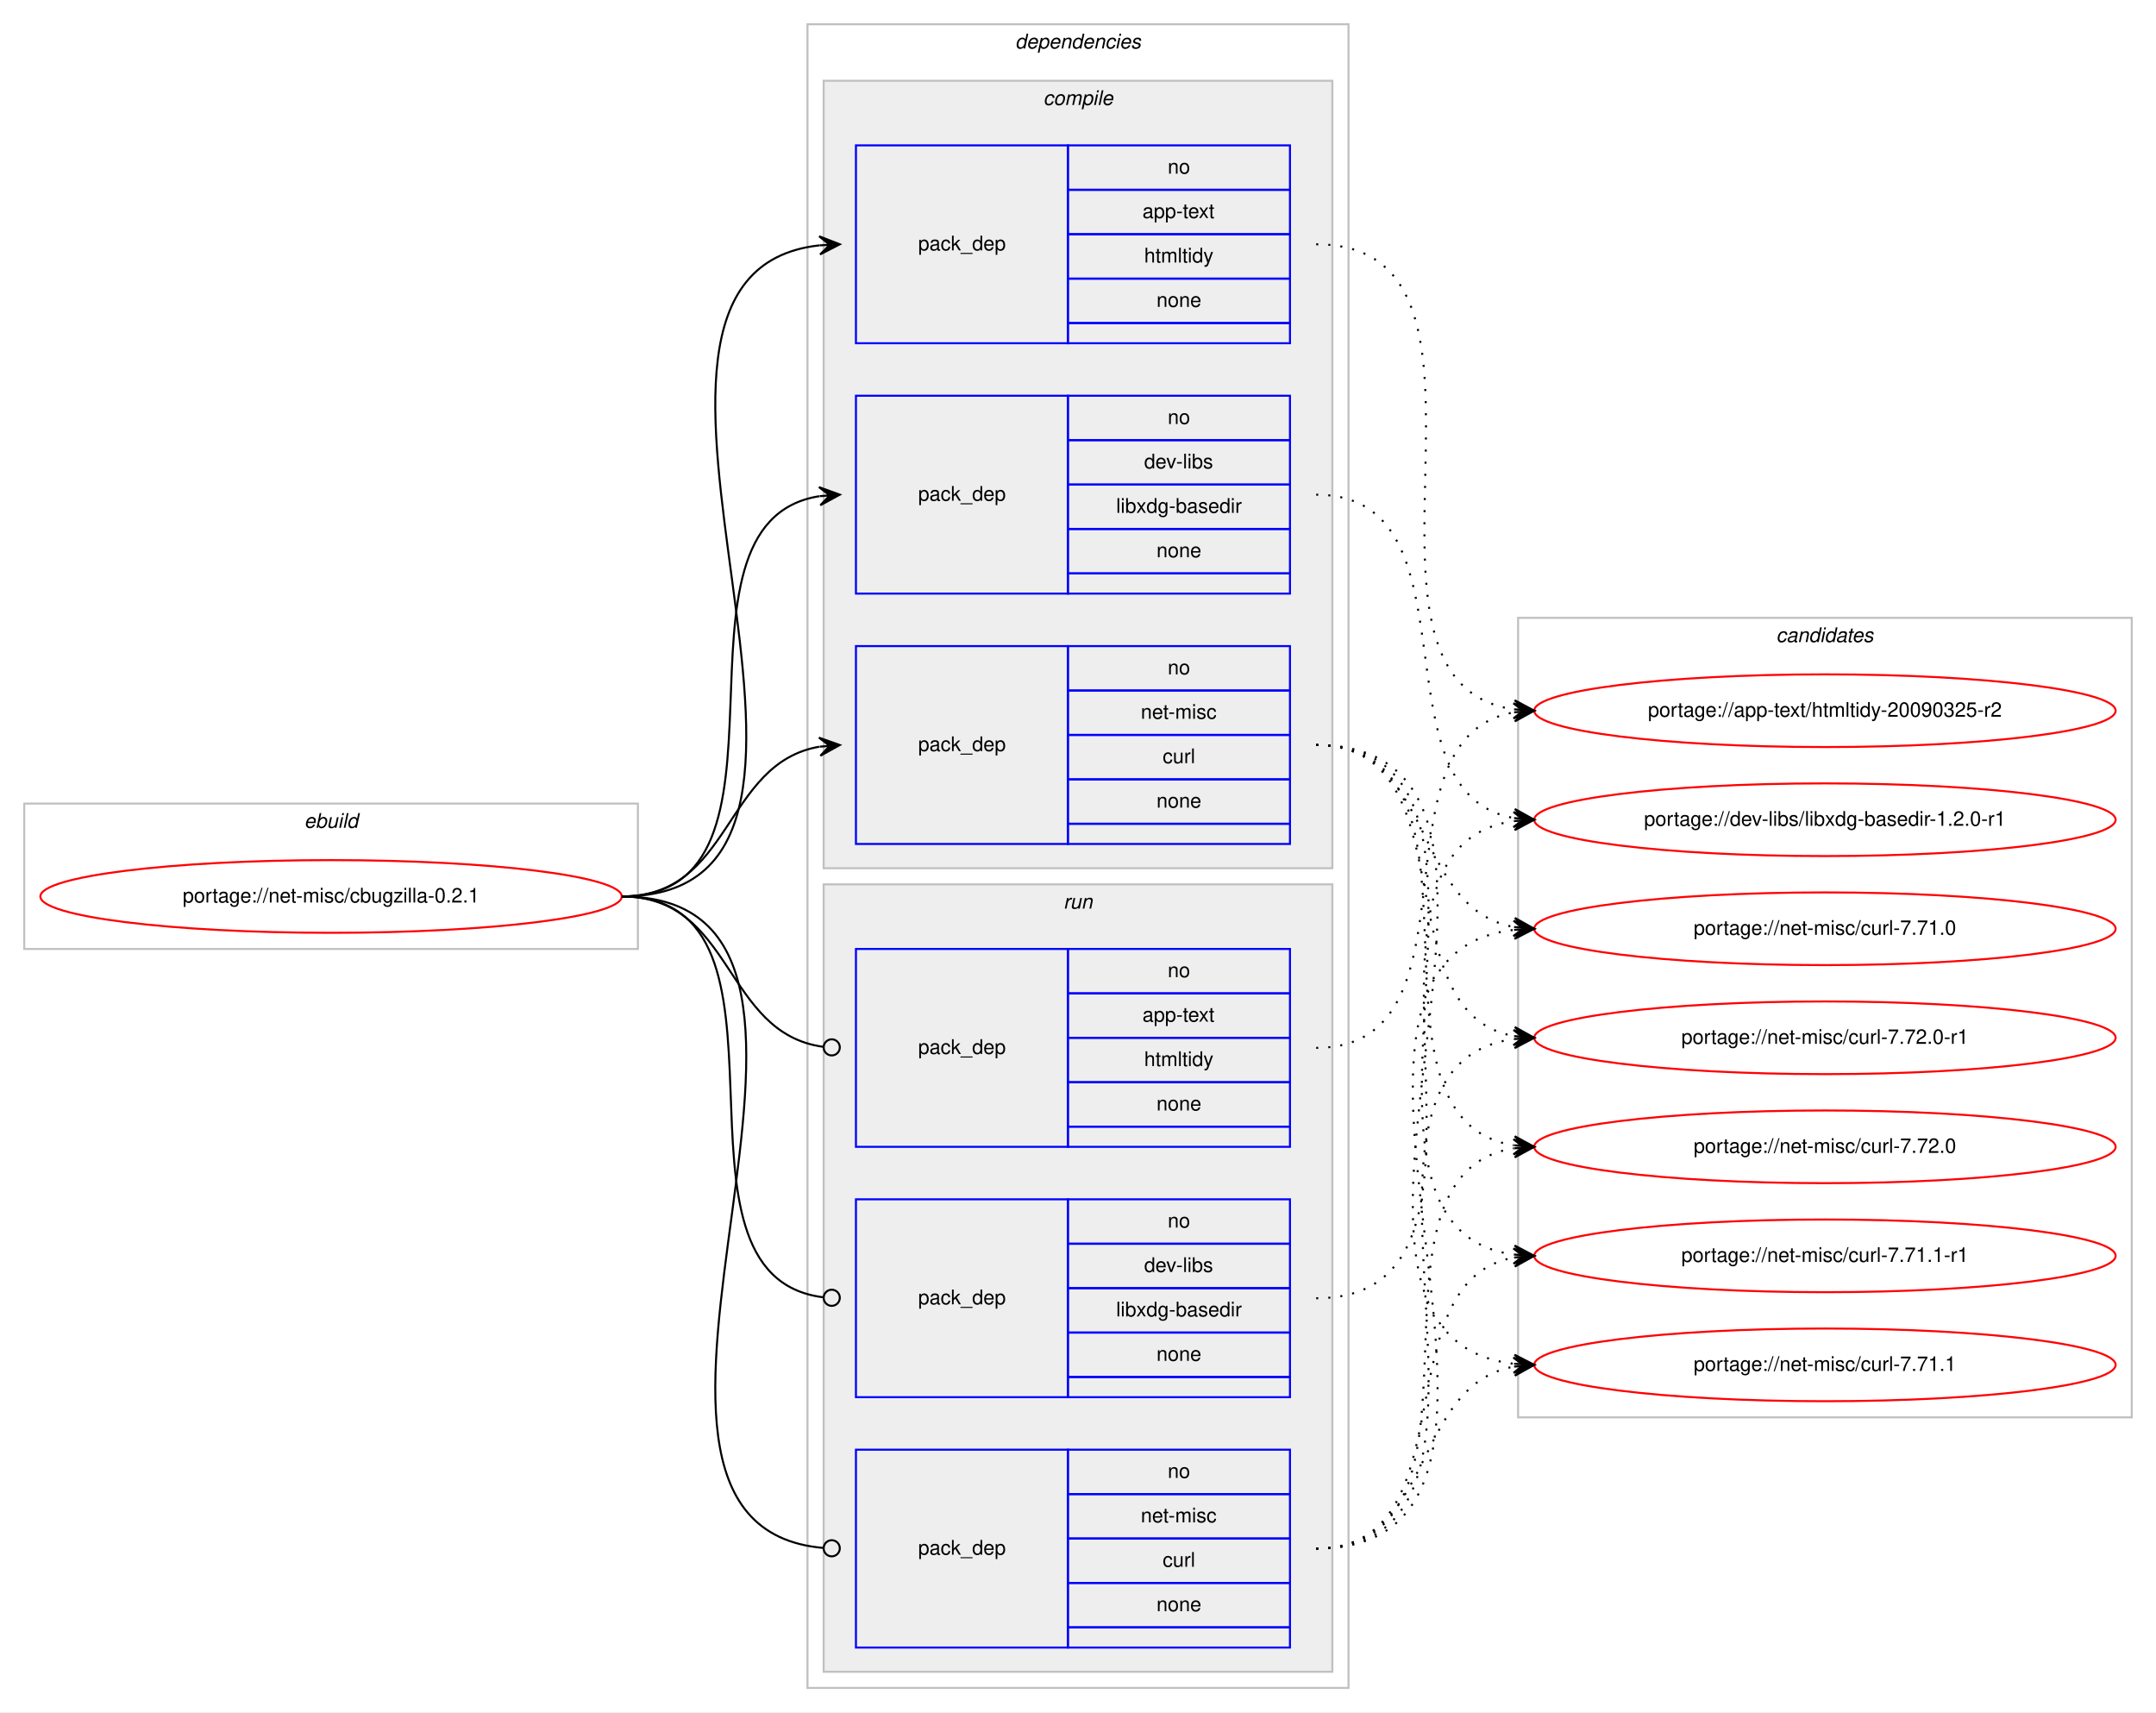
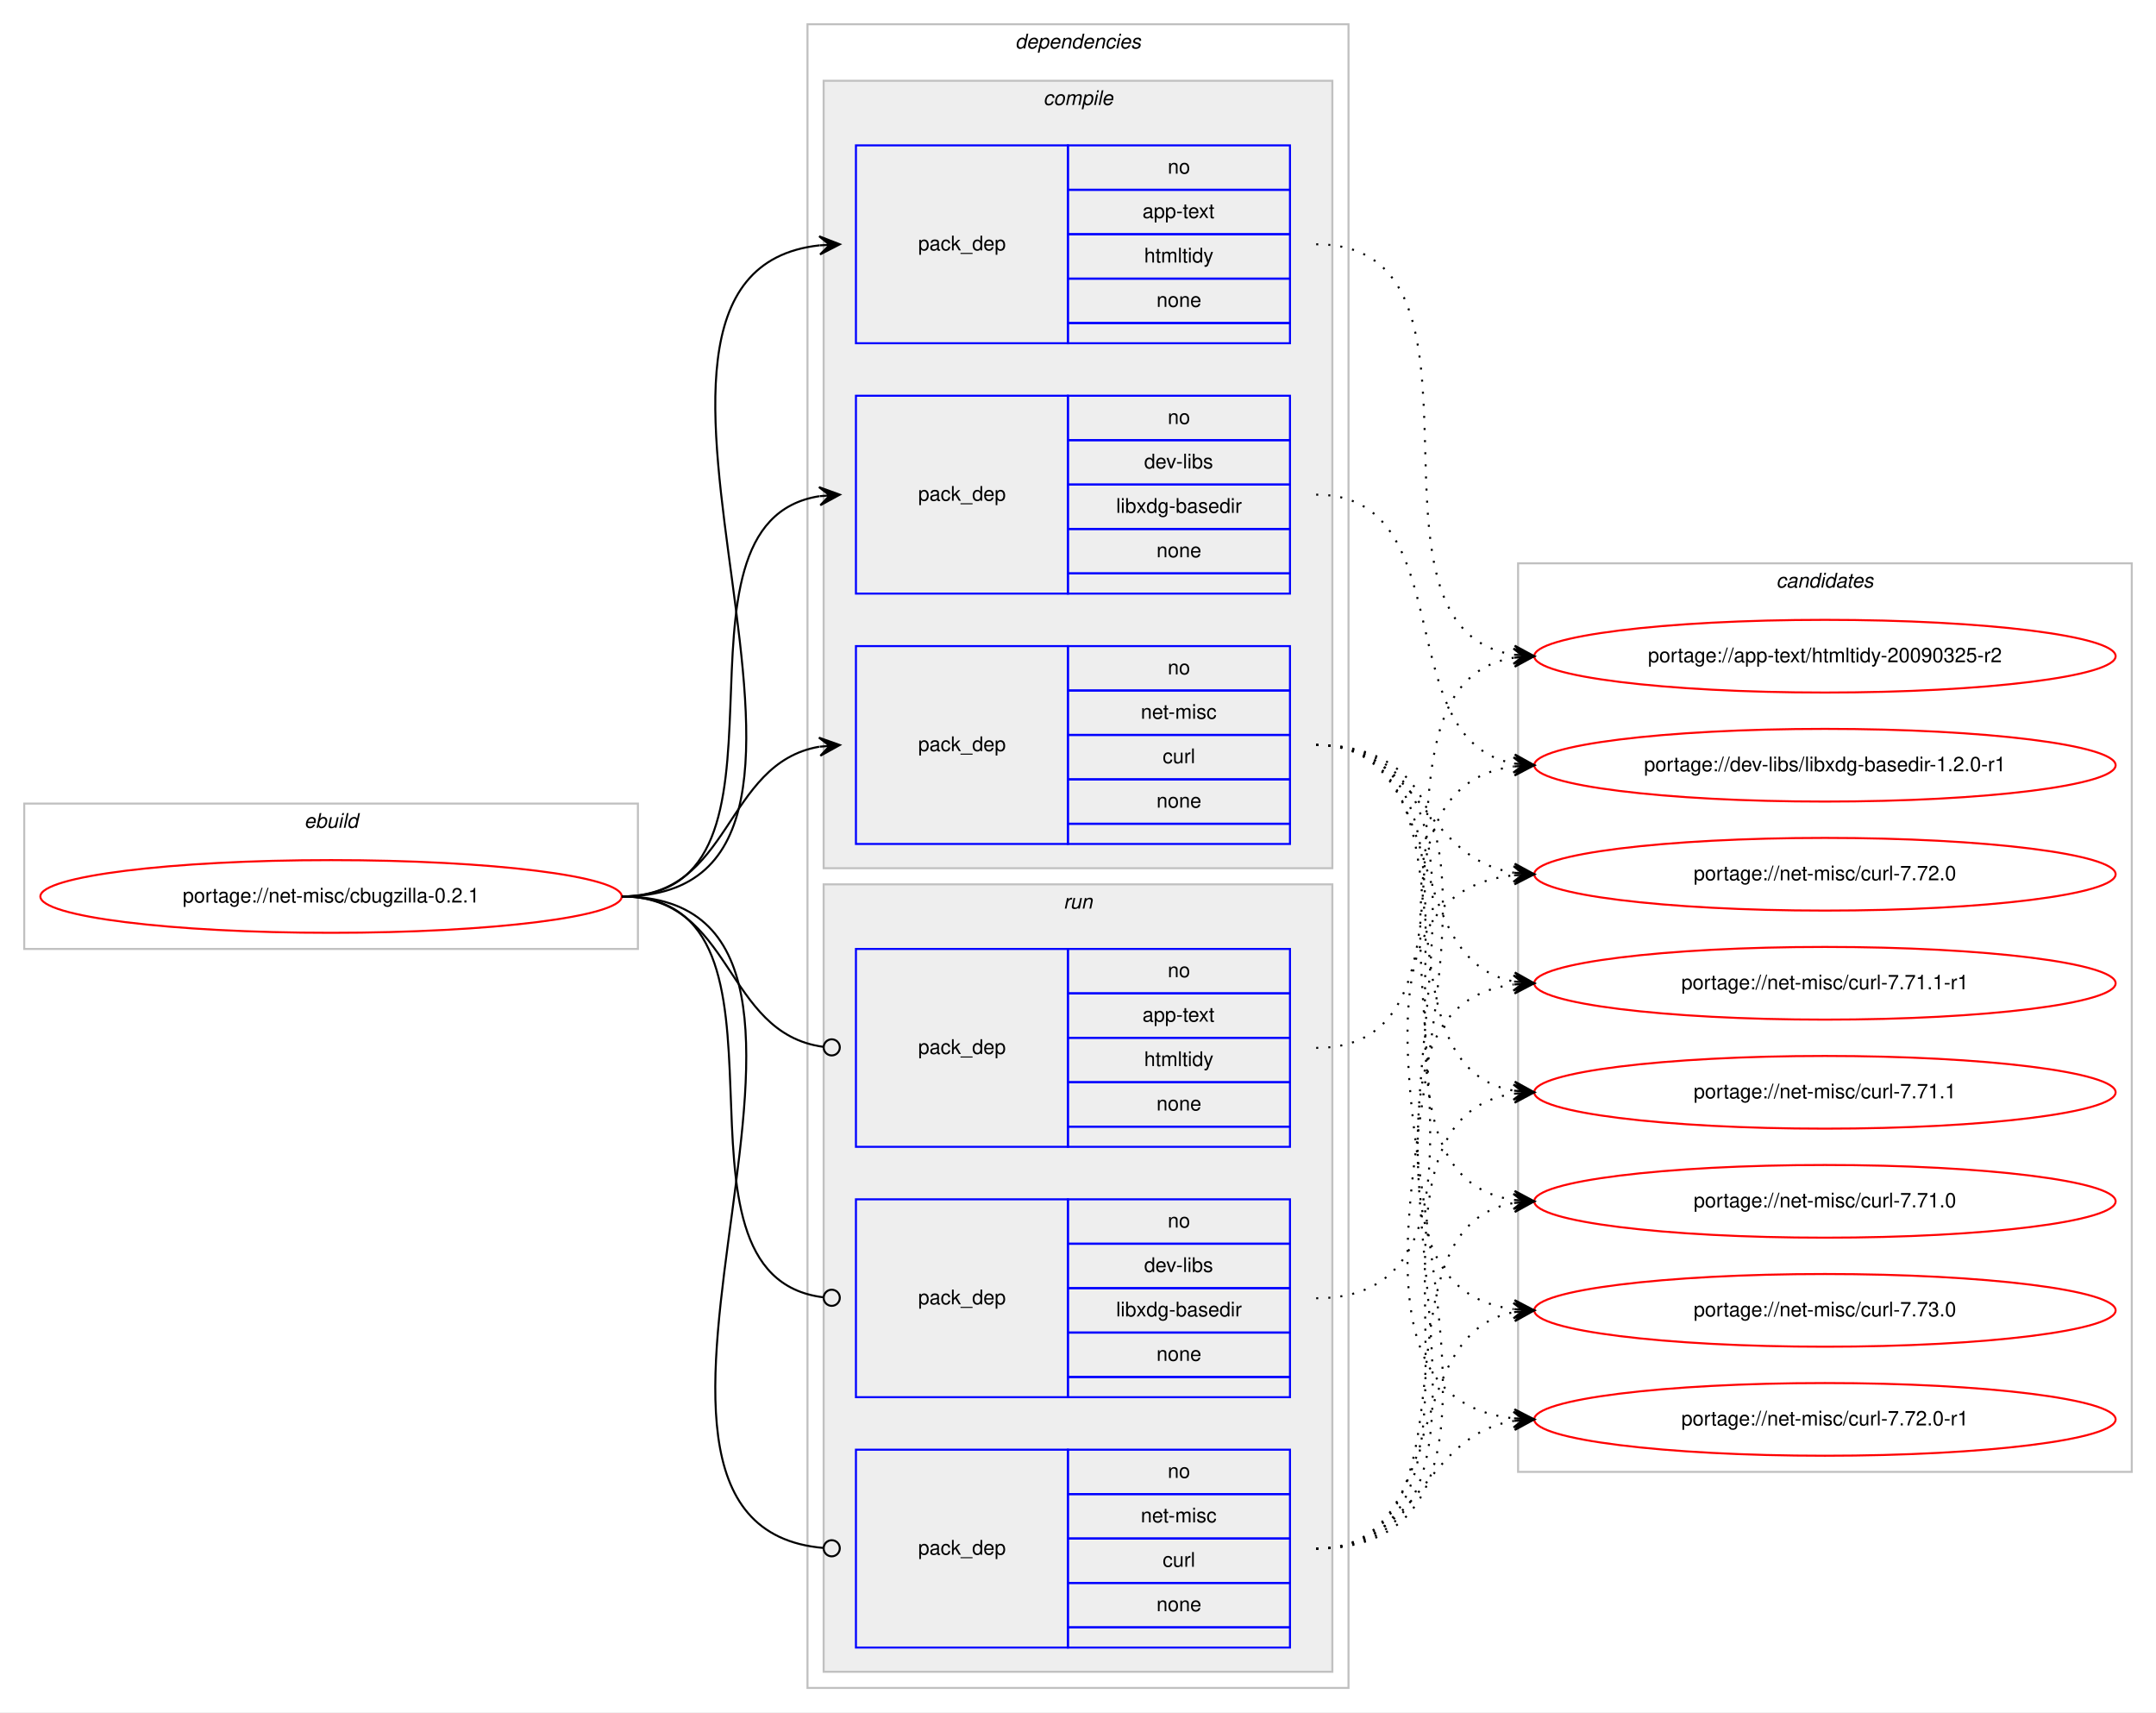
<svg xmlns="http://www.w3.org/2000/svg" xmlns:xlink="http://www.w3.org/1999/xlink" width="1068pt" height="848pt" viewBox="0.00 0.00 1068.00 848.00">
  <g id="graph0" class="graph" transform="scale(1 1) rotate(0) translate(4 844)">
    <polygon fill="#ffffff" stroke="transparent" points="-4,4 -4,-844 1064,-844 1064,4 -4,4" />
    <g id="clust1" class="cluster">
      <polygon fill="none" stroke="#c0c0c0" points="8,-374 8,-446 312,-446 312,-374 8,-374" />
      <text text-anchor="start" x="146.663" y="-434" font-family="Helvetica,sans-Serif" font-style="italic" font-size="10.00" fill="#000000">ebuild</text>
    </g>
    <g id="clust2" class="cluster">
      <polygon fill="none" stroke="#c0c0c0" points="396,-8 396,-832 664,-832 664,-8 396,-8" />
      <text text-anchor="start" x="498.875" y="-820" font-family="Helvetica,sans-Serif" font-style="italic" font-size="10.00" fill="#000000">dependencies</text>
    </g>
    <g id="clust3" class="cluster">
      <polygon fill="#eeeeee" stroke="#c0c0c0" points="404,-414 404,-804 656,-804 656,-414 404,-414" />
      <text text-anchor="start" x="512.778" y="-792" font-family="Helvetica,sans-Serif" font-style="italic" font-size="10.00" fill="#000000">compile</text>
    </g>
    <g id="clust8" class="cluster">
      <polygon fill="#eeeeee" stroke="#c0c0c0" points="404,-16 404,-406 656,-406 656,-16 404,-16" />
      <text text-anchor="start" x="522.777" y="-394" font-family="Helvetica,sans-Serif" font-style="italic" font-size="10.00" fill="#000000">run</text>
    </g>
    <g id="clust12" class="cluster">
-       <polygon fill="none" stroke="#c0c0c0" points="748,-142 748,-538 1052,-538 1052,-142 748,-142" />
-       <text text-anchor="start" x="875.824" y="-526" font-family="Helvetica,sans-Serif" font-style="italic" font-size="10.00" fill="#000000">candidates</text>
+       <polygon fill="none" stroke="#c0c0c0" points="748,-115 748,-565 1052,-565 1052,-115 748,-115" />
+       <text text-anchor="start" x="875.824" y="-553" font-family="Helvetica,sans-Serif" font-style="italic" font-size="10.00" fill="#000000">candidates</text>
    </g>
    <g id="node1" class="node">
      <g id="a_node1">
        <a xlink:href="../net-misc/cbugzilla-0.2.1.svg" xlink:title="portage://net-misc/cbugzilla-0.2.1">
          <ellipse fill="none" stroke="#ff0000" cx="160" cy="-400" rx="144" ry="18" />
          <text text-anchor="middle" x="160" y="-397" font-family="Helvetica,sans-Serif" font-size="10.00" fill="#000000">portage://net-misc/cbugzilla-0.2.1</text>
        </a>
      </g>
    </g>
    <g id="node2" class="node">
      <polygon fill="none" stroke="#0000ff" points="420,-674 420,-772 525,-772 525,-674 420,-674" />
      <text text-anchor="start" x="450.823" y="-720" font-family="Helvetica,sans-Serif" font-size="10.00" fill="#000000">pack_dep</text>
      <polygon fill="none" stroke="#0000ff" points="525,-750 525,-772 635,-772 635,-750 525,-750" />
      <text text-anchor="start" x="574.441" y="-758" font-family="Helvetica,sans-Serif" font-size="10.00" fill="#000000">no</text>
      <polygon fill="none" stroke="#0000ff" points="525,-728 525,-750 635,-750 635,-728 525,-728" />
      <text text-anchor="start" x="561.938" y="-736" font-family="Helvetica,sans-Serif" font-size="10.00" fill="#000000">app-text</text>
      <polygon fill="none" stroke="#0000ff" points="525,-706 525,-728 635,-728 635,-706 525,-706" />
      <text text-anchor="start" x="562.779" y="-714" font-family="Helvetica,sans-Serif" font-size="10.00" fill="#000000">htmltidy</text>
      <polygon fill="none" stroke="#0000ff" points="525,-684 525,-706 635,-706 635,-684 525,-684" />
      <text text-anchor="start" x="568.882" y="-692" font-family="Helvetica,sans-Serif" font-size="10.00" fill="#000000">none</text>
      <polygon fill="none" stroke="#0000ff" points="525,-674 525,-684 635,-684 635,-674 525,-674" />
    </g>
    <g id="edge1" class="edge">
      <path fill="none" stroke="#000000" d="M304,-400C451.82,-400 269.57,-708.037 401.918,-722.476" />
      <polygon fill="#000000" stroke="#000000" points="412,-723 401.78,-726.975 407.007,-722.74 402.014,-722.481 402.014,-722.481 402.014,-722.481 407.007,-722.74 402.247,-717.987 412,-723 412,-723" />
    </g>
    <g id="node3" class="node">
      <polygon fill="none" stroke="#0000ff" points="420,-550 420,-648 525,-648 525,-550 420,-550" />
      <text text-anchor="start" x="450.823" y="-596" font-family="Helvetica,sans-Serif" font-size="10.00" fill="#000000">pack_dep</text>
      <polygon fill="none" stroke="#0000ff" points="525,-626 525,-648 635,-648 635,-626 525,-626" />
      <text text-anchor="start" x="574.441" y="-634" font-family="Helvetica,sans-Serif" font-size="10.00" fill="#000000">no</text>
      <polygon fill="none" stroke="#0000ff" points="525,-604 525,-626 635,-626 635,-604 525,-604" />
      <text text-anchor="start" x="562.778" y="-612" font-family="Helvetica,sans-Serif" font-size="10.00" fill="#000000">dev-libs</text>
      <polygon fill="none" stroke="#0000ff" points="525,-582 525,-604 635,-604 635,-582 525,-582" />
      <text text-anchor="start" x="548.886" y="-590" font-family="Helvetica,sans-Serif" font-size="10.00" fill="#000000">libxdg-basedir</text>
      <polygon fill="none" stroke="#0000ff" points="525,-560 525,-582 635,-582 635,-560 525,-560" />
      <text text-anchor="start" x="568.882" y="-568" font-family="Helvetica,sans-Serif" font-size="10.00" fill="#000000">none</text>
      <polygon fill="none" stroke="#0000ff" points="525,-550 525,-560 635,-560 635,-550 525,-550" />
    </g>
    <g id="edge2" class="edge">
      <path fill="none" stroke="#000000" d="M304,-400C400.994,-400 317.856,-584.879 401.833,-598.239" />
      <polygon fill="#000000" stroke="#000000" points="412,-599 401.692,-602.741 407.014,-598.627 402.028,-598.254 402.028,-598.254 402.028,-598.254 407.014,-598.627 402.364,-593.766 412,-599 412,-599" />
    </g>
    <g id="node4" class="node">
      <polygon fill="none" stroke="#0000ff" points="420,-426 420,-524 525,-524 525,-426 420,-426" />
      <text text-anchor="start" x="450.823" y="-472" font-family="Helvetica,sans-Serif" font-size="10.00" fill="#000000">pack_dep</text>
      <polygon fill="none" stroke="#0000ff" points="525,-502 525,-524 635,-524 635,-502 525,-502" />
      <text text-anchor="start" x="574.441" y="-510" font-family="Helvetica,sans-Serif" font-size="10.00" fill="#000000">no</text>
      <polygon fill="none" stroke="#0000ff" points="525,-480 525,-502 635,-502 635,-480 525,-480" />
      <text text-anchor="start" x="561.113" y="-488" font-family="Helvetica,sans-Serif" font-size="10.00" fill="#000000">net-misc</text>
      <polygon fill="none" stroke="#0000ff" points="525,-458 525,-480 635,-480 635,-458 525,-458" />
      <text text-anchor="start" x="571.947" y="-466" font-family="Helvetica,sans-Serif" font-size="10.00" fill="#000000">curl</text>
      <polygon fill="none" stroke="#0000ff" points="525,-436 525,-458 635,-458 635,-436 525,-436" />
      <text text-anchor="start" x="568.882" y="-444" font-family="Helvetica,sans-Serif" font-size="10.00" fill="#000000">none</text>
      <polygon fill="none" stroke="#0000ff" points="525,-426 525,-436 635,-436 635,-426 525,-426" />
    </g>
    <g id="edge3" class="edge">
      <path fill="none" stroke="#000000" d="M304,-400C358.786,-400 354.408,-465.918 401.799,-474.158" />
      <polygon fill="#000000" stroke="#000000" points="412,-475 401.664,-478.662 407.017,-474.589 402.034,-474.177 402.034,-474.177 402.034,-474.177 407.017,-474.589 402.404,-469.692 412,-475 412,-475" />
    </g>
    <g id="node5" class="node">
      <polygon fill="none" stroke="#0000ff" points="420,-276 420,-374 525,-374 525,-276 420,-276" />
      <text text-anchor="start" x="450.823" y="-322" font-family="Helvetica,sans-Serif" font-size="10.00" fill="#000000">pack_dep</text>
      <polygon fill="none" stroke="#0000ff" points="525,-352 525,-374 635,-374 635,-352 525,-352" />
      <text text-anchor="start" x="574.441" y="-360" font-family="Helvetica,sans-Serif" font-size="10.00" fill="#000000">no</text>
      <polygon fill="none" stroke="#0000ff" points="525,-330 525,-352 635,-352 635,-330 525,-330" />
      <text text-anchor="start" x="561.938" y="-338" font-family="Helvetica,sans-Serif" font-size="10.00" fill="#000000">app-text</text>
      <polygon fill="none" stroke="#0000ff" points="525,-308 525,-330 635,-330 635,-308 525,-308" />
      <text text-anchor="start" x="562.779" y="-316" font-family="Helvetica,sans-Serif" font-size="10.00" fill="#000000">htmltidy</text>
      <polygon fill="none" stroke="#0000ff" points="525,-286 525,-308 635,-308 635,-286 525,-286" />
      <text text-anchor="start" x="568.882" y="-294" font-family="Helvetica,sans-Serif" font-size="10.00" fill="#000000">none</text>
      <polygon fill="none" stroke="#0000ff" points="525,-276 525,-286 635,-286 635,-276 525,-276" />
    </g>
    <g id="edge4" class="edge">
      <path fill="none" stroke="#000000" d="M304,-400C359.586,-400 354.267,-332.145 403.905,-325.519" />
      <ellipse fill="none" stroke="#000000" cx="408.008" cy="-325.256" rx="4" ry="4" />
    </g>
    <g id="node6" class="node">
      <polygon fill="none" stroke="#0000ff" points="420,-152 420,-250 525,-250 525,-152 420,-152" />
      <text text-anchor="start" x="450.823" y="-198" font-family="Helvetica,sans-Serif" font-size="10.00" fill="#000000">pack_dep</text>
      <polygon fill="none" stroke="#0000ff" points="525,-228 525,-250 635,-250 635,-228 525,-228" />
      <text text-anchor="start" x="574.441" y="-236" font-family="Helvetica,sans-Serif" font-size="10.00" fill="#000000">no</text>
      <polygon fill="none" stroke="#0000ff" points="525,-206 525,-228 635,-228 635,-206 525,-206" />
      <text text-anchor="start" x="562.778" y="-214" font-family="Helvetica,sans-Serif" font-size="10.00" fill="#000000">dev-libs</text>
      <polygon fill="none" stroke="#0000ff" points="525,-184 525,-206 635,-206 635,-184 525,-184" />
      <text text-anchor="start" x="548.886" y="-192" font-family="Helvetica,sans-Serif" font-size="10.00" fill="#000000">libxdg-basedir</text>
      <polygon fill="none" stroke="#0000ff" points="525,-162 525,-184 635,-184 635,-162 525,-162" />
      <text text-anchor="start" x="568.882" y="-170" font-family="Helvetica,sans-Serif" font-size="10.00" fill="#000000">none</text>
      <polygon fill="none" stroke="#0000ff" points="525,-152 525,-162 635,-162 635,-152 525,-152" />
    </g>
    <g id="edge5" class="edge">
      <path fill="none" stroke="#000000" d="M304,-400C401.78,-400 316.497,-212.112 403.908,-201.47" />
      <ellipse fill="none" stroke="#000000" cx="408.007" cy="-201.232" rx="4" ry="4" />
    </g>
    <g id="node7" class="node">
      <polygon fill="none" stroke="#0000ff" points="420,-28 420,-126 525,-126 525,-28 420,-28" />
      <text text-anchor="start" x="450.823" y="-74" font-family="Helvetica,sans-Serif" font-size="10.00" fill="#000000">pack_dep</text>
      <polygon fill="none" stroke="#0000ff" points="525,-104 525,-126 635,-126 635,-104 525,-104" />
      <text text-anchor="start" x="574.441" y="-112" font-family="Helvetica,sans-Serif" font-size="10.00" fill="#000000">no</text>
      <polygon fill="none" stroke="#0000ff" points="525,-82 525,-104 635,-104 635,-82 525,-82" />
      <text text-anchor="start" x="561.113" y="-90" font-family="Helvetica,sans-Serif" font-size="10.00" fill="#000000">net-misc</text>
      <polygon fill="none" stroke="#0000ff" points="525,-60 525,-82 635,-82 635,-60 525,-60" />
      <text text-anchor="start" x="571.947" y="-68" font-family="Helvetica,sans-Serif" font-size="10.00" fill="#000000">curl</text>
      <polygon fill="none" stroke="#0000ff" points="525,-38 525,-60 635,-60 635,-38 525,-38" />
      <text text-anchor="start" x="568.882" y="-46" font-family="Helvetica,sans-Serif" font-size="10.00" fill="#000000">none</text>
      <polygon fill="none" stroke="#0000ff" points="525,-28 525,-38 635,-38 635,-28 525,-28" />
    </g>
    <g id="edge6" class="edge">
      <path fill="none" stroke="#000000" d="M304,-400C452.559,-400 267.74,-88.875 403.927,-77.329" />
      <ellipse fill="none" stroke="#000000" cx="408.003" cy="-77.163" rx="4" ry="4" />
    </g>
    <g id="node8" class="node">
      <g id="a_node8">
        <a xlink:href="../app-text/htmltidy-20090325-r2.svg" xlink:title="portage://app-text/htmltidy-20090325-r2">
-           <ellipse fill="none" stroke="#ff0000" cx="900" cy="-492" rx="144" ry="18" />
-           <text text-anchor="middle" x="900" y="-489" font-family="Helvetica,sans-Serif" font-size="10.00" fill="#000000">portage://app-text/htmltidy-20090325-r2</text>
+           <ellipse fill="none" stroke="#ff0000" cx="900" cy="-519" rx="144" ry="18" />
+           <text text-anchor="middle" x="900" y="-516" font-family="Helvetica,sans-Serif" font-size="10.00" fill="#000000">portage://app-text/htmltidy-20090325-r2</text>
        </a>
      </g>
    </g>
    <g id="edge7" class="edge">
-       <path fill="none" stroke="#000000" stroke-dasharray="1,5" d="M648,-723C757.681,-723 650.074,-506.649 745.75,-492.704" />
-       <polygon fill="#000000" stroke="#000000" points="756,-492 746.332,-497.175 751.012,-492.343 746.024,-492.686 746.024,-492.686 746.024,-492.686 751.012,-492.343 745.715,-488.196 756,-492 756,-492" />
+       <path fill="none" stroke="#000000" stroke-dasharray="1,5" d="M648,-723C746.982,-723 659.997,-533.092 745.903,-519.739" />
+       <polygon fill="#000000" stroke="#000000" points="756,-519 746.355,-524.218 751.013,-519.365 746.027,-519.73 746.027,-519.73 746.027,-519.73 751.013,-519.365 745.698,-515.242 756,-519 756,-519" />
    </g>
    <g id="node9" class="node">
      <g id="a_node9">
        <a xlink:href="../dev-libs/libxdg-basedir-1.2.0-r1.svg" xlink:title="portage://dev-libs/libxdg-basedir-1.2.0-r1">
-           <ellipse fill="none" stroke="#ff0000" cx="900" cy="-438" rx="144" ry="18" />
-           <text text-anchor="middle" x="900" y="-435" font-family="Helvetica,sans-Serif" font-size="10.00" fill="#000000">portage://dev-libs/libxdg-basedir-1.2.0-r1</text>
+           <ellipse fill="none" stroke="#ff0000" cx="900" cy="-465" rx="144" ry="18" />
+           <text text-anchor="middle" x="900" y="-462" font-family="Helvetica,sans-Serif" font-size="10.00" fill="#000000">portage://dev-libs/libxdg-basedir-1.2.0-r1</text>
        </a>
      </g>
    </g>
    <g id="edge8" class="edge">
-       <path fill="none" stroke="#000000" stroke-dasharray="1,5" d="M648,-599C730.461,-599 675.087,-451.539 745.703,-438.866" />
-       <polygon fill="#000000" stroke="#000000" points="756,-438 746.412,-443.322 751.018,-438.419 746.035,-438.838 746.035,-438.838 746.035,-438.838 751.018,-438.419 745.658,-434.354 756,-438 756,-438" />
+       <path fill="none" stroke="#000000" stroke-dasharray="1,5" d="M648,-599C720.905,-599 683.459,-477.268 746.019,-465.856" />
+       <polygon fill="#000000" stroke="#000000" points="756,-465 746.421,-470.338 751.018,-465.427 746.037,-465.854 746.037,-465.854 746.037,-465.854 751.018,-465.427 745.652,-461.371 756,-465 756,-465" />
    </g>
    <g id="node10" class="node">
      <g id="a_node10">
-         <a xlink:href="../net-misc/curl-7.72.0-r1.svg" xlink:title="portage://net-misc/curl-7.72.0-r1">
-           <ellipse fill="none" stroke="#ff0000" cx="900" cy="-330" rx="144" ry="18" />
-           <text text-anchor="middle" x="900" y="-327" font-family="Helvetica,sans-Serif" font-size="10.00" fill="#000000">portage://net-misc/curl-7.72.0-r1</text>
+         <a xlink:href="../net-misc/curl-7.73.0.svg" xlink:title="portage://net-misc/curl-7.73.0">
+           <ellipse fill="none" stroke="#ff0000" cx="900" cy="-195" rx="144" ry="18" />
+           <text text-anchor="middle" x="900" y="-192" font-family="Helvetica,sans-Serif" font-size="10.00" fill="#000000">portage://net-misc/curl-7.73.0</text>
        </a>
      </g>
    </g>
    <g id="edge9" class="edge">
-       <path fill="none" stroke="#000000" stroke-dasharray="1,5" d="M648,-475C724.746,-475 680.111,-342.735 745.952,-330.851" />
-       <polygon fill="#000000" stroke="#000000" points="756,-330 746.416,-335.329 751.018,-330.422 746.036,-330.844 746.036,-330.844 746.036,-330.844 751.018,-330.422 745.656,-326.361 756,-330 756,-330" />
+       <path fill="none" stroke="#000000" stroke-dasharray="1,5" d="M648,-475C777.734,-475 631.083,-210.103 745.702,-195.617" />
+       <polygon fill="#000000" stroke="#000000" points="756,-195 746.287,-200.09 751.009,-195.299 746.018,-195.598 746.018,-195.598 746.018,-195.598 751.009,-195.299 745.749,-191.106 756,-195 756,-195" />
    </g>
    <g id="node11" class="node">
      <g id="a_node11">
-         <a xlink:href="../net-misc/curl-7.72.0.svg" xlink:title="portage://net-misc/curl-7.72.0">
-           <ellipse fill="none" stroke="#ff0000" cx="900" cy="-276" rx="144" ry="18" />
-           <text text-anchor="middle" x="900" y="-273" font-family="Helvetica,sans-Serif" font-size="10.00" fill="#000000">portage://net-misc/curl-7.72.0</text>
+         <a xlink:href="../net-misc/curl-7.72.0-r1.svg" xlink:title="portage://net-misc/curl-7.72.0-r1">
+           <ellipse fill="none" stroke="#ff0000" cx="900" cy="-141" rx="144" ry="18" />
+           <text text-anchor="middle" x="900" y="-138" font-family="Helvetica,sans-Serif" font-size="10.00" fill="#000000">portage://net-misc/curl-7.72.0-r1</text>
        </a>
      </g>
    </g>
    <g id="edge10" class="edge">
-       <path fill="none" stroke="#000000" stroke-dasharray="1,5" d="M648,-475C744.994,-475 661.856,-290.121 745.833,-276.761" />
-       <polygon fill="#000000" stroke="#000000" points="756,-276 746.364,-281.234 751.014,-276.373 746.028,-276.746 746.028,-276.746 746.028,-276.746 751.014,-276.373 745.692,-272.259 756,-276 756,-276" />
+       <path fill="none" stroke="#000000" stroke-dasharray="1,5" d="M648,-475C800.356,-475 609.354,-156.473 745.615,-141.542" />
+       <polygon fill="#000000" stroke="#000000" points="756,-141 746.248,-146.015 751.007,-141.261 746.014,-141.521 746.014,-141.521 746.014,-141.521 751.007,-141.261 745.779,-137.027 756,-141 756,-141" />
    </g>
    <g id="node12" class="node">
      <g id="a_node12">
-         <a xlink:href="../net-misc/curl-7.71.1-r1.svg" xlink:title="portage://net-misc/curl-7.71.1-r1">
-           <ellipse fill="none" stroke="#ff0000" cx="900" cy="-222" rx="144" ry="18" />
-           <text text-anchor="middle" x="900" y="-219" font-family="Helvetica,sans-Serif" font-size="10.00" fill="#000000">portage://net-misc/curl-7.71.1-r1</text>
+         <a xlink:href="../net-misc/curl-7.72.0.svg" xlink:title="portage://net-misc/curl-7.72.0">
+           <ellipse fill="none" stroke="#ff0000" cx="900" cy="-411" rx="144" ry="18" />
+           <text text-anchor="middle" x="900" y="-408" font-family="Helvetica,sans-Serif" font-size="10.00" fill="#000000">portage://net-misc/curl-7.72.0</text>
        </a>
      </g>
    </g>
    <g id="edge11" class="edge">
-       <path fill="none" stroke="#000000" stroke-dasharray="1,5" d="M648,-475C766.679,-475 641.516,-236.607 745.908,-222.639" />
-       <polygon fill="#000000" stroke="#000000" points="756,-222 746.304,-227.123 751.01,-222.316 746.02,-222.632 746.02,-222.632 746.02,-222.632 751.01,-222.316 745.736,-218.141 756,-222 756,-222" />
+       <path fill="none" stroke="#000000" stroke-dasharray="1,5" d="M648,-475C700.199,-475 700.421,-418.984 745.92,-411.763" />
+       <polygon fill="#000000" stroke="#000000" points="756,-411 746.368,-416.242 751.014,-411.378 746.029,-411.755 746.029,-411.755 746.029,-411.755 751.014,-411.378 745.689,-407.268 756,-411 756,-411" />
    </g>
    <g id="node13" class="node">
      <g id="a_node13">
-         <a xlink:href="../net-misc/curl-7.71.1.svg" xlink:title="portage://net-misc/curl-7.71.1">
-           <ellipse fill="none" stroke="#ff0000" cx="900" cy="-168" rx="144" ry="18" />
-           <text text-anchor="middle" x="900" y="-165" font-family="Helvetica,sans-Serif" font-size="10.00" fill="#000000">portage://net-misc/curl-7.71.1</text>
+         <a xlink:href="../net-misc/curl-7.71.1-r1.svg" xlink:title="portage://net-misc/curl-7.71.1-r1">
+           <ellipse fill="none" stroke="#ff0000" cx="900" cy="-357" rx="144" ry="18" />
+           <text text-anchor="middle" x="900" y="-354" font-family="Helvetica,sans-Serif" font-size="10.00" fill="#000000">portage://net-misc/curl-7.71.1-r1</text>
        </a>
      </g>
    </g>
    <g id="edge12" class="edge">
-       <path fill="none" stroke="#000000" stroke-dasharray="1,5" d="M648,-475C789.11,-475 620.016,-182.807 745.98,-168.54" />
-       <polygon fill="#000000" stroke="#000000" points="756,-168 746.257,-173.032 751.007,-168.269 746.014,-168.538 746.014,-168.538 746.014,-168.538 751.007,-168.269 745.772,-164.045 756,-168 756,-168" />
+       <path fill="none" stroke="#000000" stroke-dasharray="1,5" d="M648,-475C715.484,-475 688.106,-368.68 745.956,-357.882" />
+       <polygon fill="#000000" stroke="#000000" points="756,-357 746.432,-362.358 751.019,-357.437 746.038,-357.875 746.038,-357.875 746.038,-357.875 751.019,-357.437 745.645,-353.392 756,-357 756,-357" />
    </g>
    <g id="node14" class="node">
      <g id="a_node14">
+         <a xlink:href="../net-misc/curl-7.71.1.svg" xlink:title="portage://net-misc/curl-7.71.1">
+           <ellipse fill="none" stroke="#ff0000" cx="900" cy="-303" rx="144" ry="18" />
+           <text text-anchor="middle" x="900" y="-300" font-family="Helvetica,sans-Serif" font-size="10.00" fill="#000000">portage://net-misc/curl-7.71.1</text>
+         </a>
+       </g>
+     </g>
+     <g id="edge13" class="edge">
+       <path fill="none" stroke="#000000" stroke-dasharray="1,5" d="M648,-475C734.563,-475 671.411,-316.82 745.692,-303.844" />
+       <polygon fill="#000000" stroke="#000000" points="756,-303 746.401,-308.301 751.017,-303.408 746.033,-303.817 746.033,-303.817 746.033,-303.817 751.017,-303.408 745.666,-299.332 756,-303 756,-303" />
+     </g>
+     <g id="node15" class="node">
+       <g id="a_node15">
        <a xlink:href="../net-misc/curl-7.71.0.svg" xlink:title="portage://net-misc/curl-7.71.0">
-           <ellipse fill="none" stroke="#ff0000" cx="900" cy="-384" rx="144" ry="18" />
-           <text text-anchor="middle" x="900" y="-381" font-family="Helvetica,sans-Serif" font-size="10.00" fill="#000000">portage://net-misc/curl-7.71.0</text>
-         </a>
-       </g>
-     </g>
-     <g id="edge13" class="edge">
-       <path fill="none" stroke="#000000" stroke-dasharray="1,5" d="M648,-475C707.09,-475 695.012,-394.352 745.761,-384.901" />
-       <polygon fill="#000000" stroke="#000000" points="756,-384 746.433,-389.359 751.019,-384.438 746.038,-384.876 746.038,-384.876 746.038,-384.876 751.019,-384.438 745.644,-380.394 756,-384 756,-384" />
+           <ellipse fill="none" stroke="#ff0000" cx="900" cy="-249" rx="144" ry="18" />
+           <text text-anchor="middle" x="900" y="-246" font-family="Helvetica,sans-Serif" font-size="10.00" fill="#000000">portage://net-misc/curl-7.71.0</text>
+         </a>
+       </g>
    </g>
    <g id="edge14" class="edge">
-       <path fill="none" stroke="#000000" stroke-dasharray="1,5" d="M648,-325C732.765,-325 672.987,-478.582 745.895,-491.18" />
-       <polygon fill="#000000" stroke="#000000" points="756,-492 745.669,-495.676 751.016,-491.596 746.033,-491.191 746.033,-491.191 746.033,-491.191 751.016,-491.596 746.397,-486.706 756,-492 756,-492" />
+       <path fill="none" stroke="#000000" stroke-dasharray="1,5" d="M648,-475C755.737,-475 651.831,-263.332 745.926,-249.689" />
+       <polygon fill="#000000" stroke="#000000" points="756,-249 746.33,-254.172 751.012,-249.341 746.023,-249.683 746.023,-249.683 746.023,-249.683 751.012,-249.341 745.716,-245.193 756,-249 756,-249" />
    </g>
    <g id="edge15" class="edge">
-       <path fill="none" stroke="#000000" stroke-dasharray="1,5" d="M648,-201C760.137,-201 647.731,-423.419 745.834,-437.32" />
-       <polygon fill="#000000" stroke="#000000" points="756,-438 745.722,-441.823 751.011,-437.666 746.022,-437.333 746.022,-437.333 746.022,-437.333 751.011,-437.666 746.323,-432.843 756,-438 756,-438" />
+       <path fill="none" stroke="#000000" stroke-dasharray="1,5" d="M648,-325C743.117,-325 663.53,-505.234 746.022,-518.259" />
+       <polygon fill="#000000" stroke="#000000" points="756,-519 745.694,-522.746 751.014,-518.629 746.028,-518.259 746.028,-518.259 746.028,-518.259 751.014,-518.629 746.361,-513.771 756,-519 756,-519" />
    </g>
    <g id="edge16" class="edge">
-       <path fill="none" stroke="#000000" stroke-dasharray="1,5" d="M648,-77C766.679,-77 641.516,-315.393 745.908,-329.361" />
-       <polygon fill="#000000" stroke="#000000" points="756,-330 745.736,-333.859 751.01,-329.684 746.02,-329.368 746.02,-329.368 746.02,-329.368 751.01,-329.684 746.304,-324.877 756,-330 756,-330" />
+       <path fill="none" stroke="#000000" stroke-dasharray="1,5" d="M648,-201C771.182,-201 637.253,-450.259 745.872,-464.377" />
+       <polygon fill="#000000" stroke="#000000" points="756,-465 745.742,-468.877 751.009,-464.693 746.019,-464.386 746.019,-464.386 746.019,-464.386 751.009,-464.693 746.295,-459.894 756,-465 756,-465" />
    </g>
    <g id="edge17" class="edge">
-       <path fill="none" stroke="#000000" stroke-dasharray="1,5" d="M648,-77C744.994,-77 661.856,-261.879 745.833,-275.239" />
-       <polygon fill="#000000" stroke="#000000" points="756,-276 745.692,-279.741 751.014,-275.627 746.028,-275.254 746.028,-275.254 746.028,-275.254 751.014,-275.627 746.364,-270.766 756,-276 756,-276" />
+       <path fill="none" stroke="#000000" stroke-dasharray="1,5" d="M648,-77C715.484,-77 688.106,-183.32 745.956,-194.118" />
+       <polygon fill="#000000" stroke="#000000" points="756,-195 745.645,-198.608 751.019,-194.563 746.038,-194.125 746.038,-194.125 746.038,-194.125 751.019,-194.563 746.432,-189.642 756,-195 756,-195" />
    </g>
    <g id="edge18" class="edge">
-       <path fill="none" stroke="#000000" stroke-dasharray="1,5" d="M648,-77C724.746,-77 680.111,-209.265 745.952,-221.149" />
-       <polygon fill="#000000" stroke="#000000" points="756,-222 745.656,-225.639 751.018,-221.578 746.036,-221.155 746.036,-221.155 746.036,-221.155 751.018,-221.578 746.416,-216.672 756,-222 756,-222" />
+       <path fill="none" stroke="#000000" stroke-dasharray="1,5" d="M648,-77C700.199,-77 700.421,-133.016 745.92,-140.237" />
+       <polygon fill="#000000" stroke="#000000" points="756,-141 745.689,-144.732 751.014,-140.622 746.029,-140.245 746.029,-140.245 746.029,-140.245 751.014,-140.622 746.368,-135.758 756,-141 756,-141" />
    </g>
    <g id="edge19" class="edge">
-       <path fill="none" stroke="#000000" stroke-dasharray="1,5" d="M648,-77C707.09,-77 695.012,-157.648 745.761,-167.099" />
-       <polygon fill="#000000" stroke="#000000" points="756,-168 745.644,-171.606 751.019,-167.562 746.038,-167.124 746.038,-167.124 746.038,-167.124 751.019,-167.562 746.433,-162.641 756,-168 756,-168" />
+       <path fill="none" stroke="#000000" stroke-dasharray="1,5" d="M648,-77C800.356,-77 609.354,-395.527 745.615,-410.458" />
+       <polygon fill="#000000" stroke="#000000" points="756,-411 745.779,-414.973 751.007,-410.74 746.014,-410.479 746.014,-410.479 746.014,-410.479 751.007,-410.74 746.248,-405.985 756,-411 756,-411" />
    </g>
    <g id="edge20" class="edge">
-       <path fill="none" stroke="#000000" stroke-dasharray="1,5" d="M648,-77C789.11,-77 620.016,-369.193 745.98,-383.46" />
-       <polygon fill="#000000" stroke="#000000" points="756,-384 745.772,-387.955 751.007,-383.731 746.014,-383.462 746.014,-383.462 746.014,-383.462 751.007,-383.731 746.257,-378.968 756,-384 756,-384" />
+       <path fill="none" stroke="#000000" stroke-dasharray="1,5" d="M648,-77C777.734,-77 631.083,-341.897 745.702,-356.383" />
+       <polygon fill="#000000" stroke="#000000" points="756,-357 745.749,-360.894 751.009,-356.701 746.018,-356.402 746.018,-356.402 746.018,-356.402 751.009,-356.701 746.287,-351.91 756,-357 756,-357" />
+     </g>
+     <g id="edge21" class="edge">
+       <path fill="none" stroke="#000000" stroke-dasharray="1,5" d="M648,-77C755.737,-77 651.831,-288.668 745.926,-302.311" />
+       <polygon fill="#000000" stroke="#000000" points="756,-303 745.716,-306.807 751.012,-302.659 746.023,-302.317 746.023,-302.317 746.023,-302.317 751.012,-302.659 746.33,-297.828 756,-303 756,-303" />
+     </g>
+     <g id="edge22" class="edge">
+       <path fill="none" stroke="#000000" stroke-dasharray="1,5" d="M648,-77C734.563,-77 671.411,-235.18 745.692,-248.156" />
+       <polygon fill="#000000" stroke="#000000" points="756,-249 745.666,-252.668 751.017,-248.592 746.033,-248.184 746.033,-248.184 746.033,-248.184 751.017,-248.592 746.401,-243.698 756,-249 756,-249" />
    </g>
  </g>
</svg>
